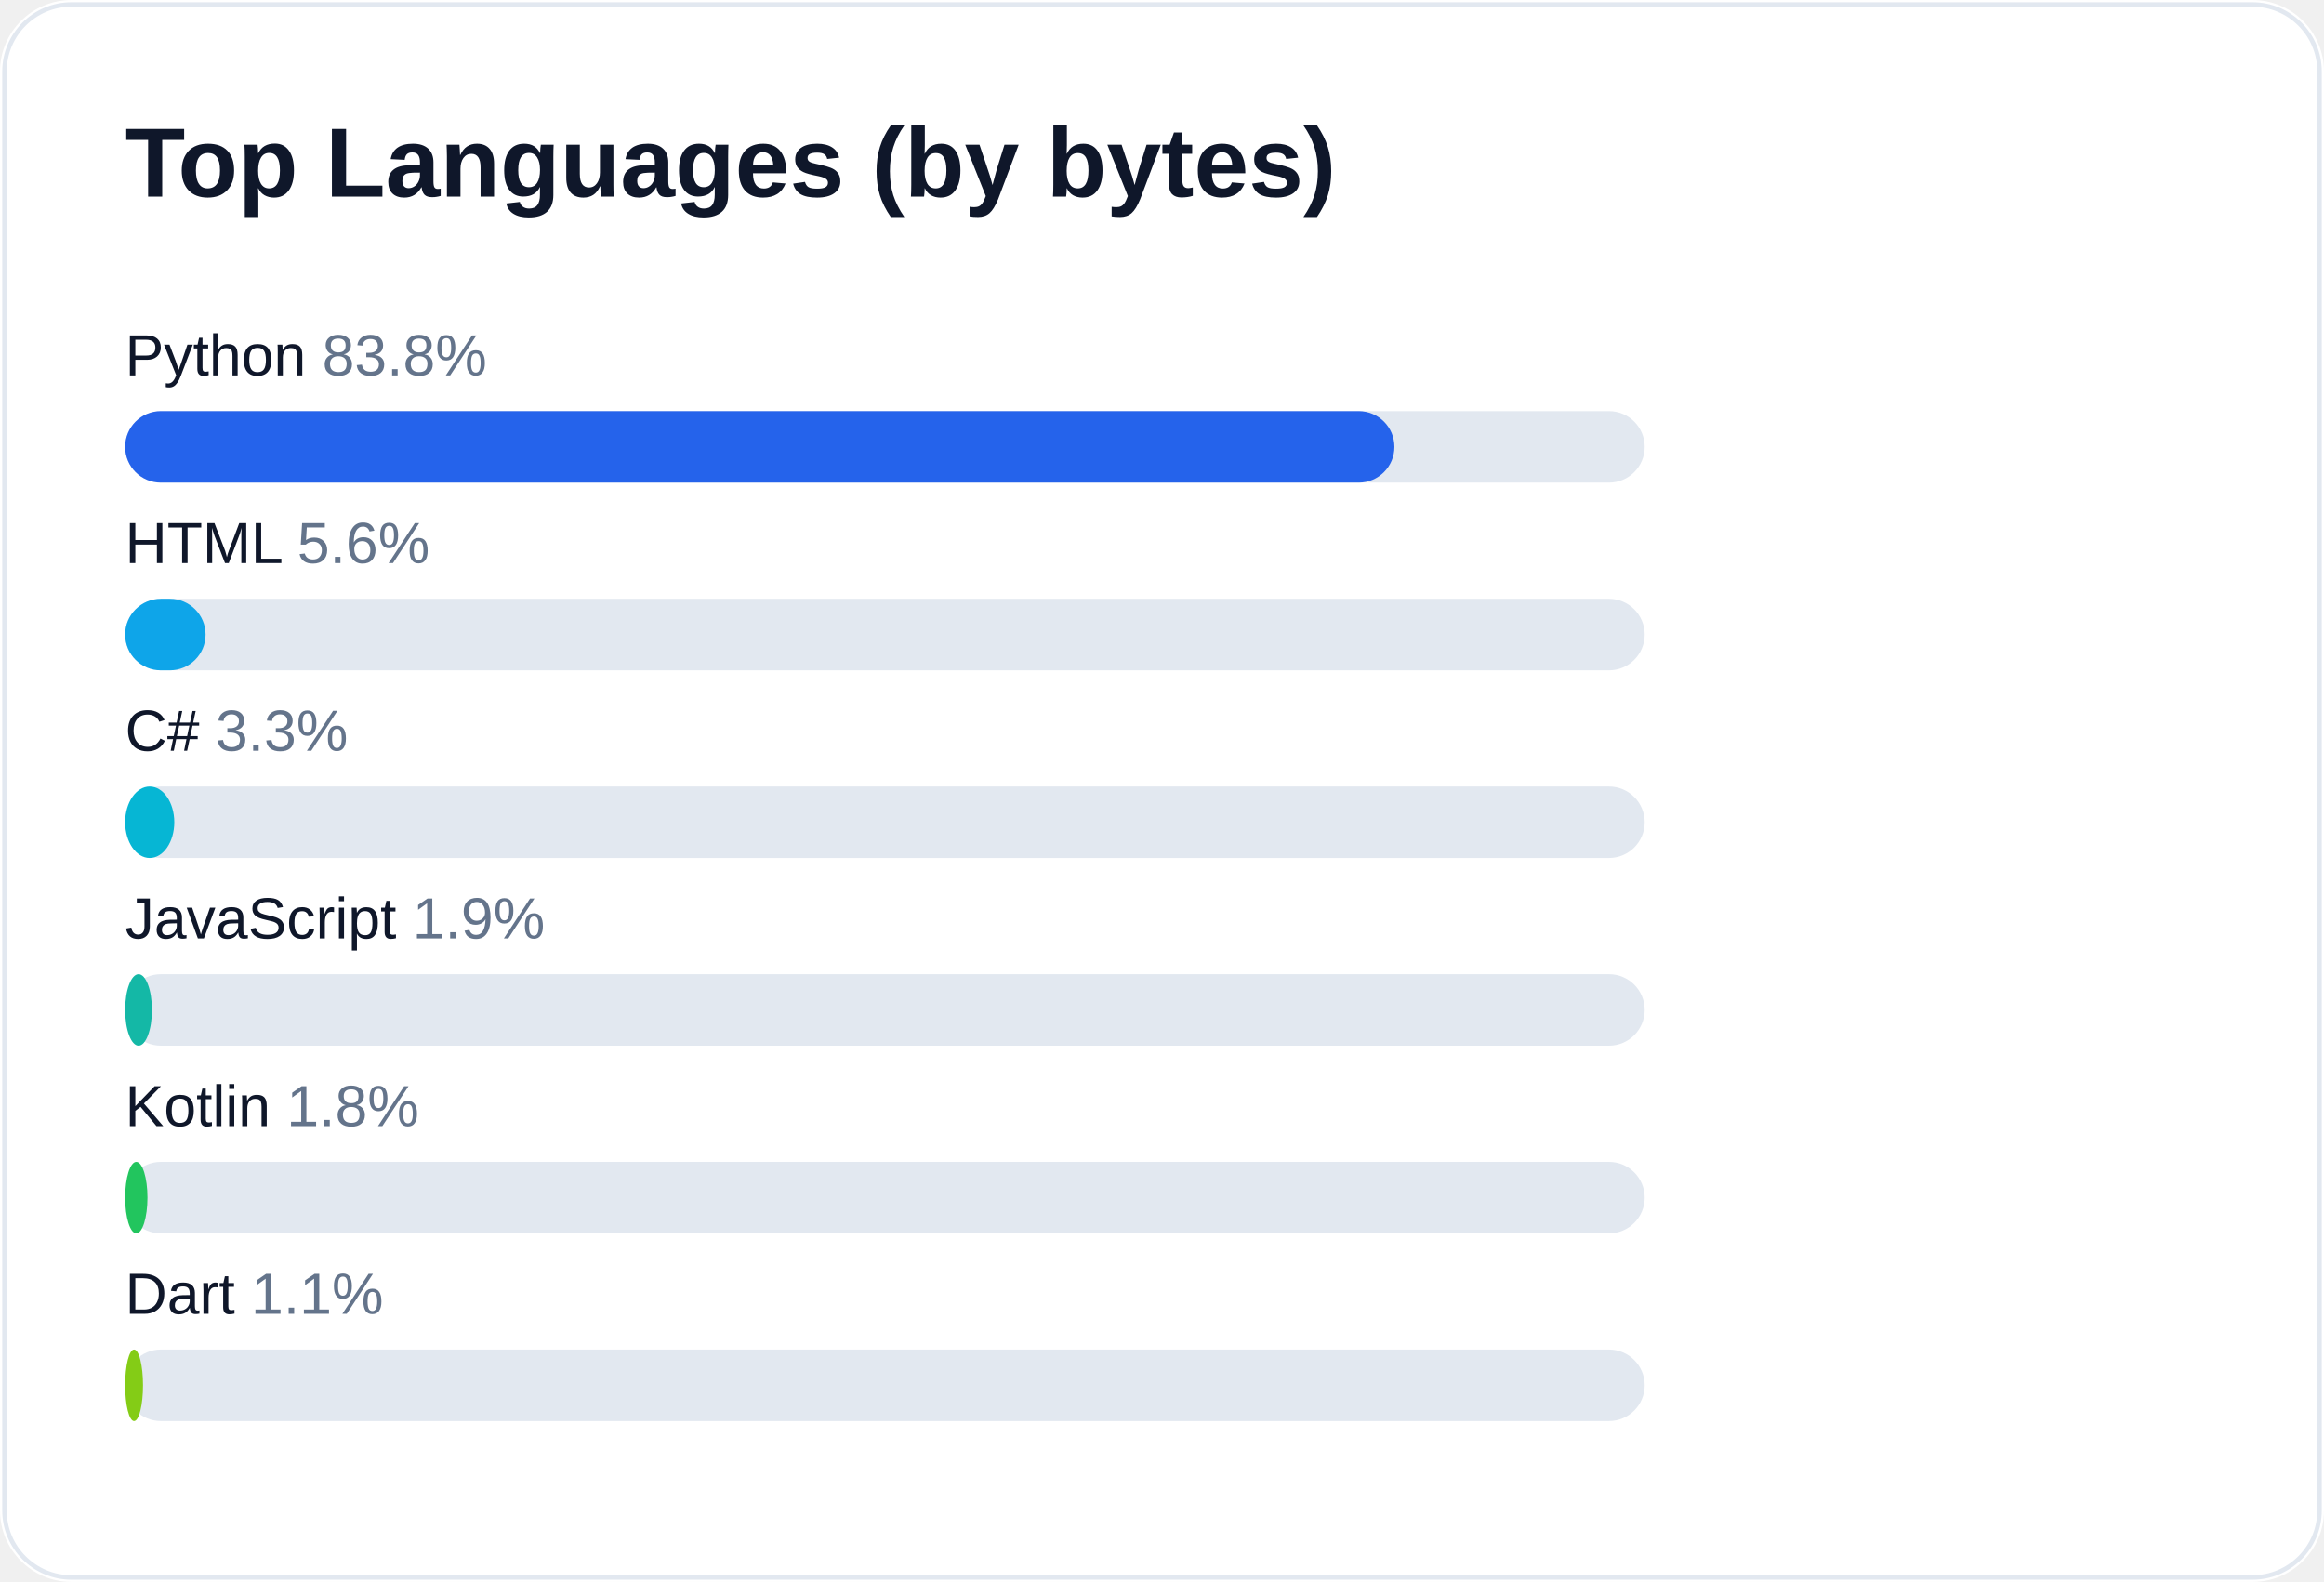
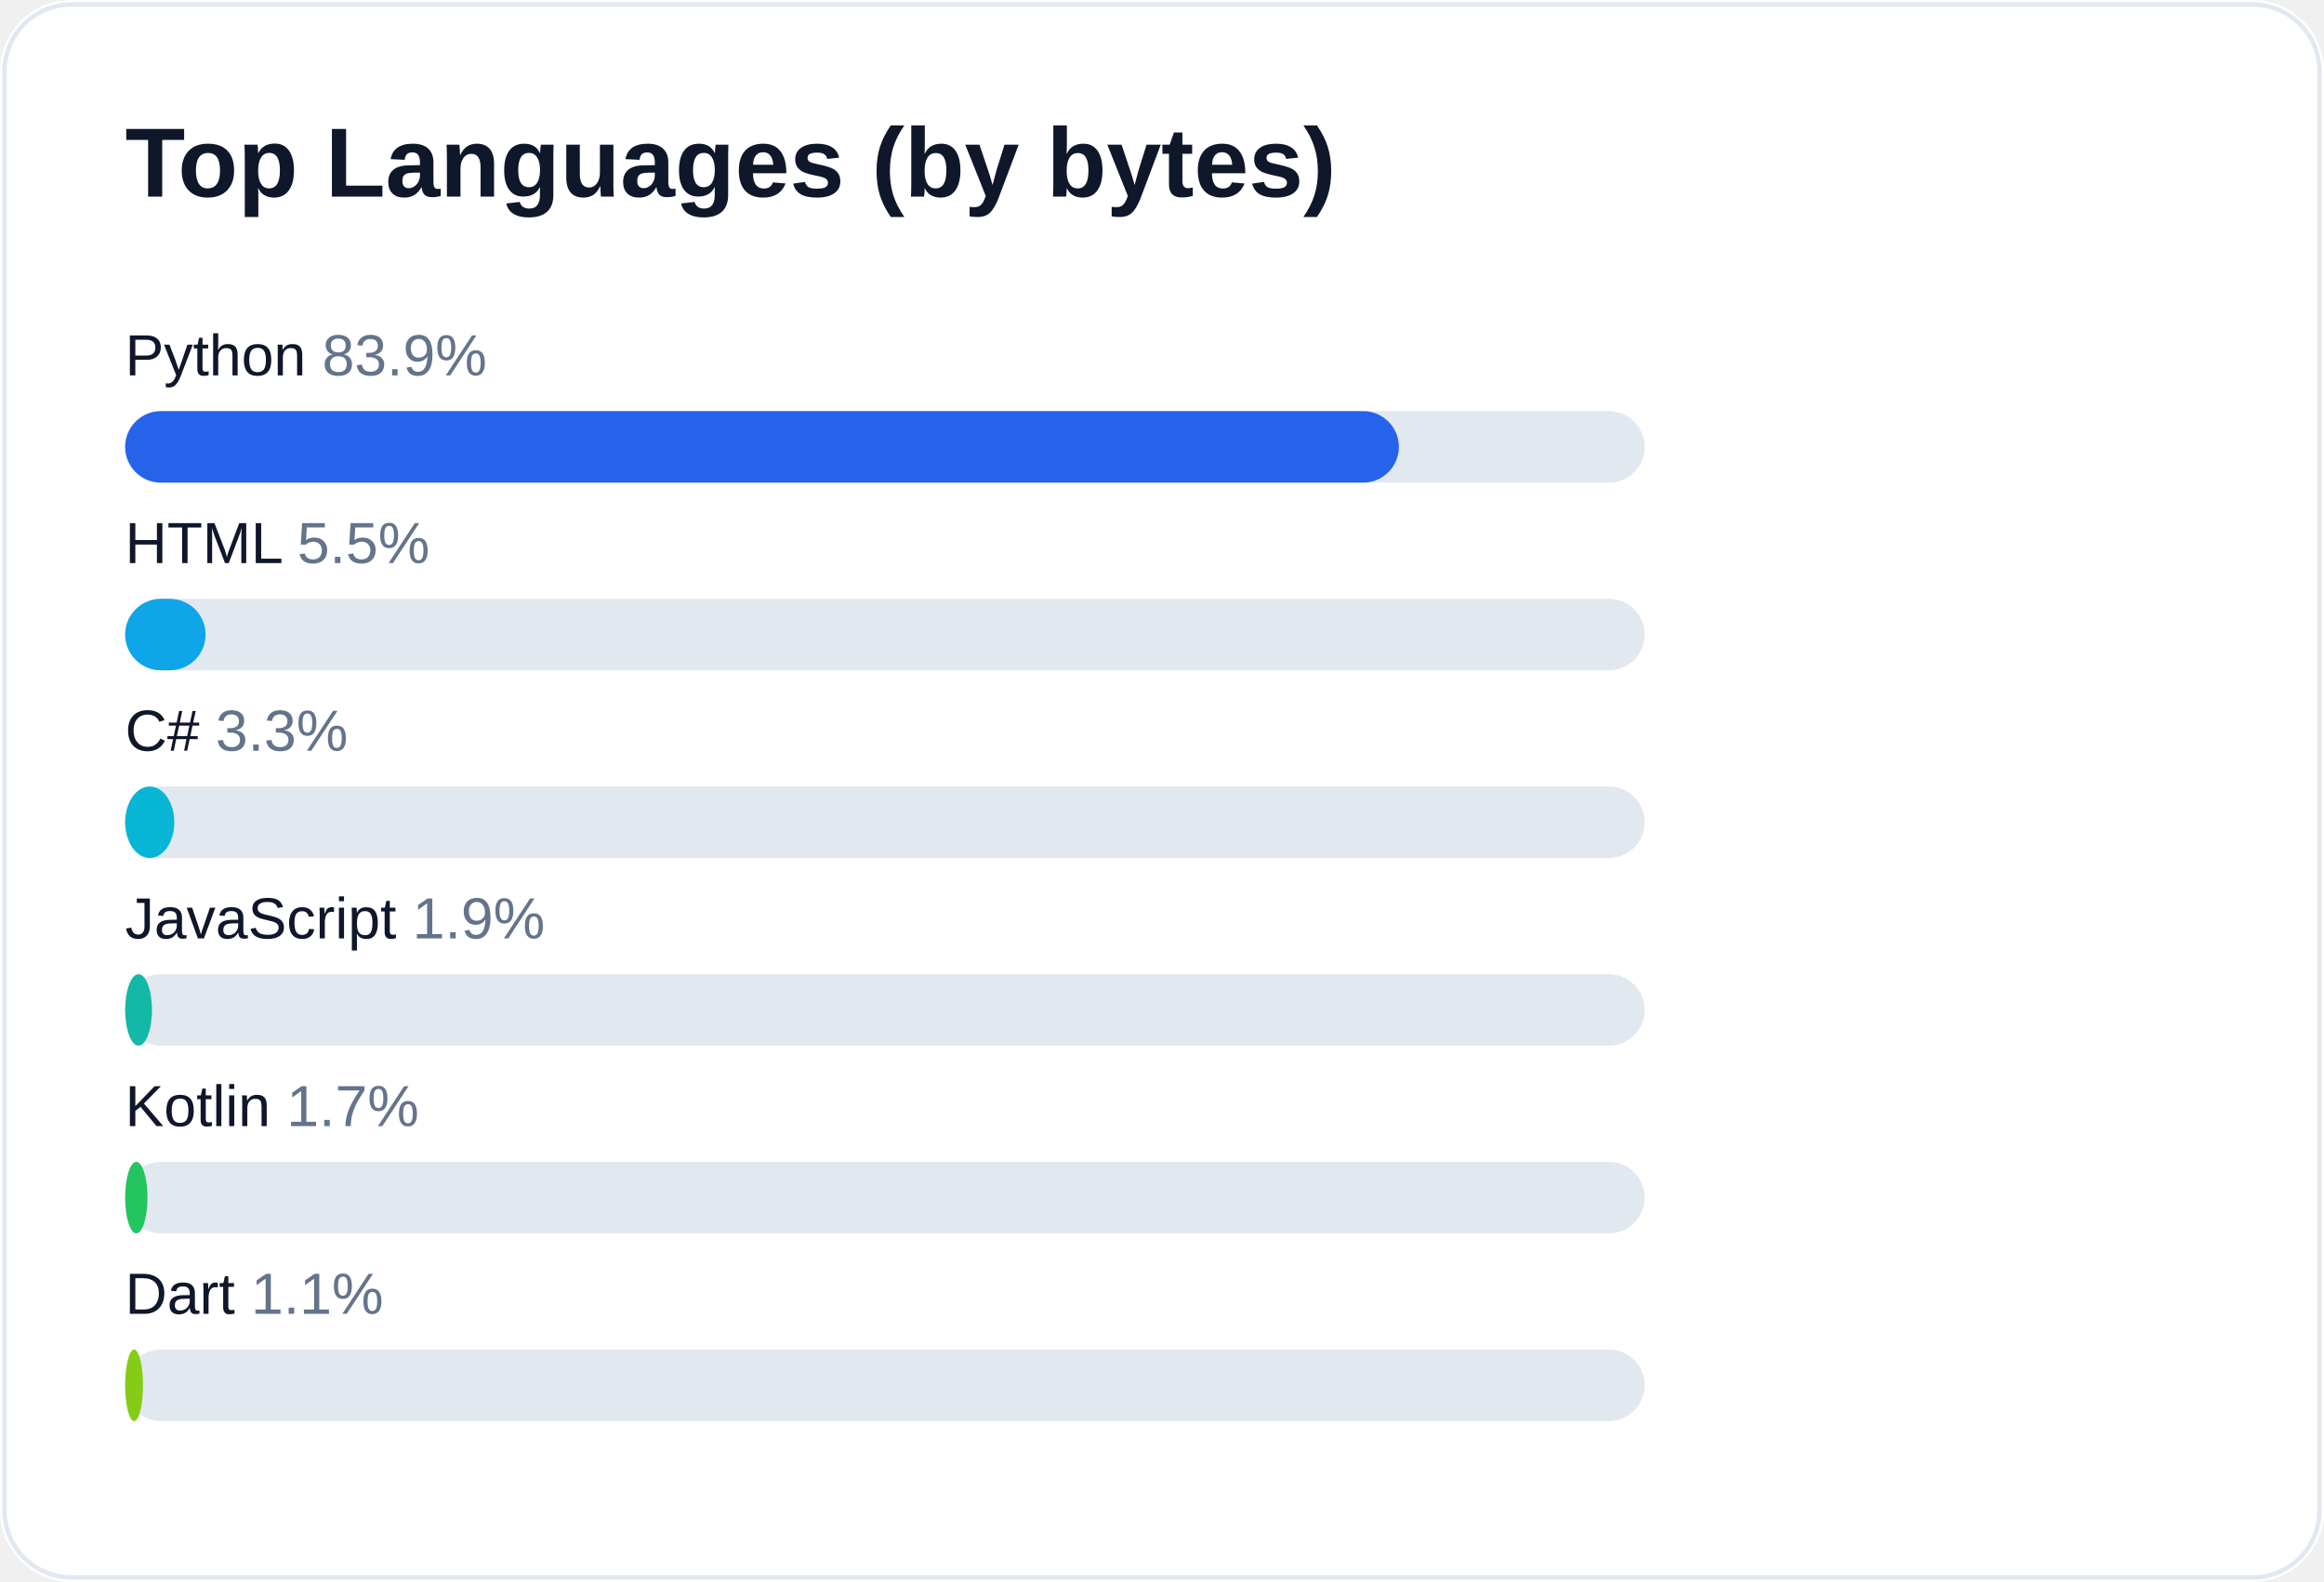
<svg xmlns="http://www.w3.org/2000/svg" width="520" height="354" viewBox="0 0 520 354" role="img" aria-label="Top languages for AliceJump">
  <rect width="520" height="354" rx="16" fill="#ffffff" />
  <rect x="1" y="1" width="518" height="352" rx="15" fill="none" stroke="#e2e8f0" />
  <text x="28" y="44" fill="#0f172a" font-size="22" font-weight="700" font-family="-apple-system,Segoe UI,Arial,sans-serif">Top Languages (by bytes)</text>
-   <text x="28" y="84" fill="#0f172a" font-size="13" font-family="-apple-system,Segoe UI,Arial,sans-serif">Python <tspan fill="#64748b">83.8%</tspan>
+   <text x="28" y="84" fill="#0f172a" font-size="13" font-family="-apple-system,Segoe UI,Arial,sans-serif">Python <tspan fill="#64748b">83.9%</tspan>
  </text>
  <rect x="28" y="92" width="340" height="16" rx="8" fill="#e2e8f0" />
-   <rect x="28" y="92" width="284" height="16" rx="8" fill="#2563eb" />
-   <text x="28" y="126" fill="#0f172a" font-size="13" font-family="-apple-system,Segoe UI,Arial,sans-serif">HTML <tspan fill="#64748b">5.6%</tspan>
+   <rect x="28" y="92" width="285" height="16" rx="8" fill="#2563eb" />
+   <text x="28" y="126" fill="#0f172a" font-size="13" font-family="-apple-system,Segoe UI,Arial,sans-serif">HTML <tspan fill="#64748b">5.5%</tspan>
  </text>
  <rect x="28" y="134" width="340" height="16" rx="8" fill="#e2e8f0" />
  <rect x="28" y="134" width="18" height="16" rx="8" fill="#0ea5e9" />
  <text x="28" y="168" fill="#0f172a" font-size="13" font-family="-apple-system,Segoe UI,Arial,sans-serif">C# <tspan fill="#64748b">3.3%</tspan>
  </text>
  <rect x="28" y="176" width="340" height="16" rx="8" fill="#e2e8f0" />
  <rect x="28" y="176" width="11" height="16" rx="8" fill="#06b6d4" />
  <text x="28" y="210" fill="#0f172a" font-size="13" font-family="-apple-system,Segoe UI,Arial,sans-serif">JavaScript <tspan fill="#64748b">1.9%</tspan>
  </text>
  <rect x="28" y="218" width="340" height="16" rx="8" fill="#e2e8f0" />
  <rect x="28" y="218" width="6" height="16" rx="8" fill="#14b8a6" />
-   <text x="28" y="252" fill="#0f172a" font-size="13" font-family="-apple-system,Segoe UI,Arial,sans-serif">Kotlin <tspan fill="#64748b">1.8%</tspan>
+   <text x="28" y="252" fill="#0f172a" font-size="13" font-family="-apple-system,Segoe UI,Arial,sans-serif">Kotlin <tspan fill="#64748b">1.7%</tspan>
  </text>
  <rect x="28" y="260" width="340" height="16" rx="8" fill="#e2e8f0" />
  <rect x="28" y="260" width="5" height="16" rx="8" fill="#22c55e" />
  <text x="28" y="294" fill="#0f172a" font-size="13" font-family="-apple-system,Segoe UI,Arial,sans-serif">Dart <tspan fill="#64748b">1.1%</tspan>
  </text>
  <rect x="28" y="302" width="340" height="16" rx="8" fill="#e2e8f0" />
  <rect x="28" y="302" width="4" height="16" rx="8" fill="#84cc16" />
</svg>
